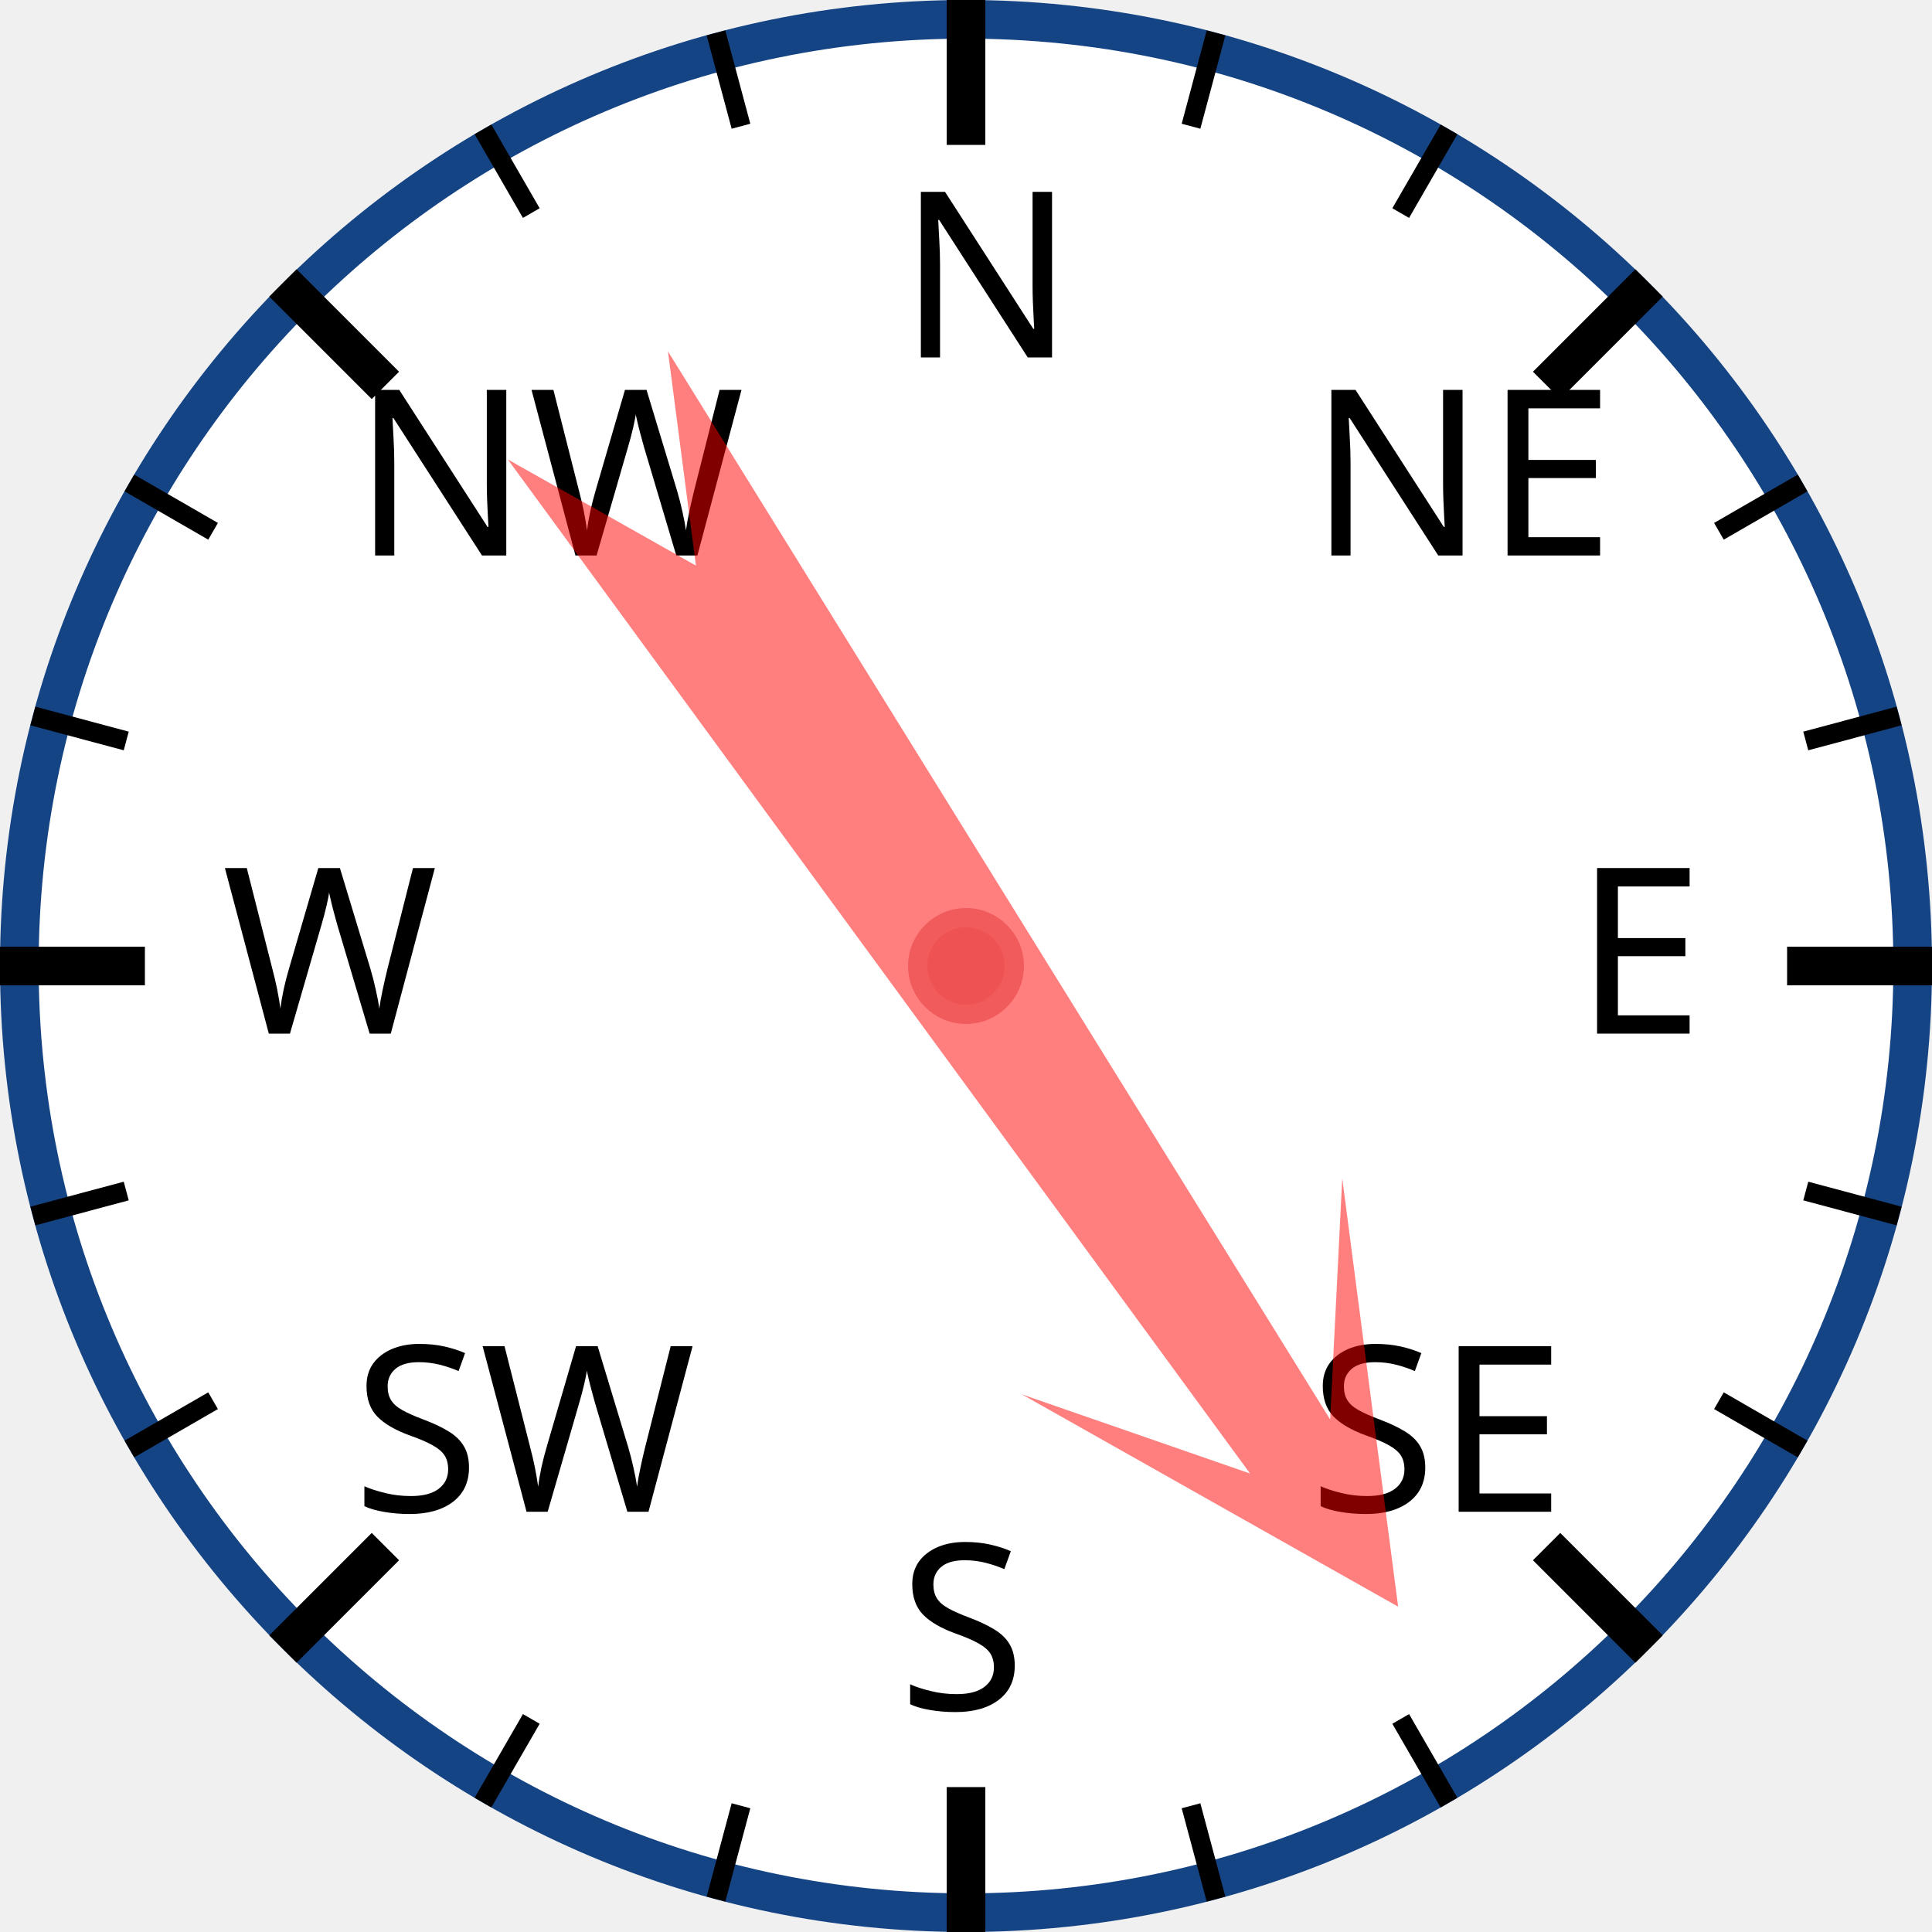
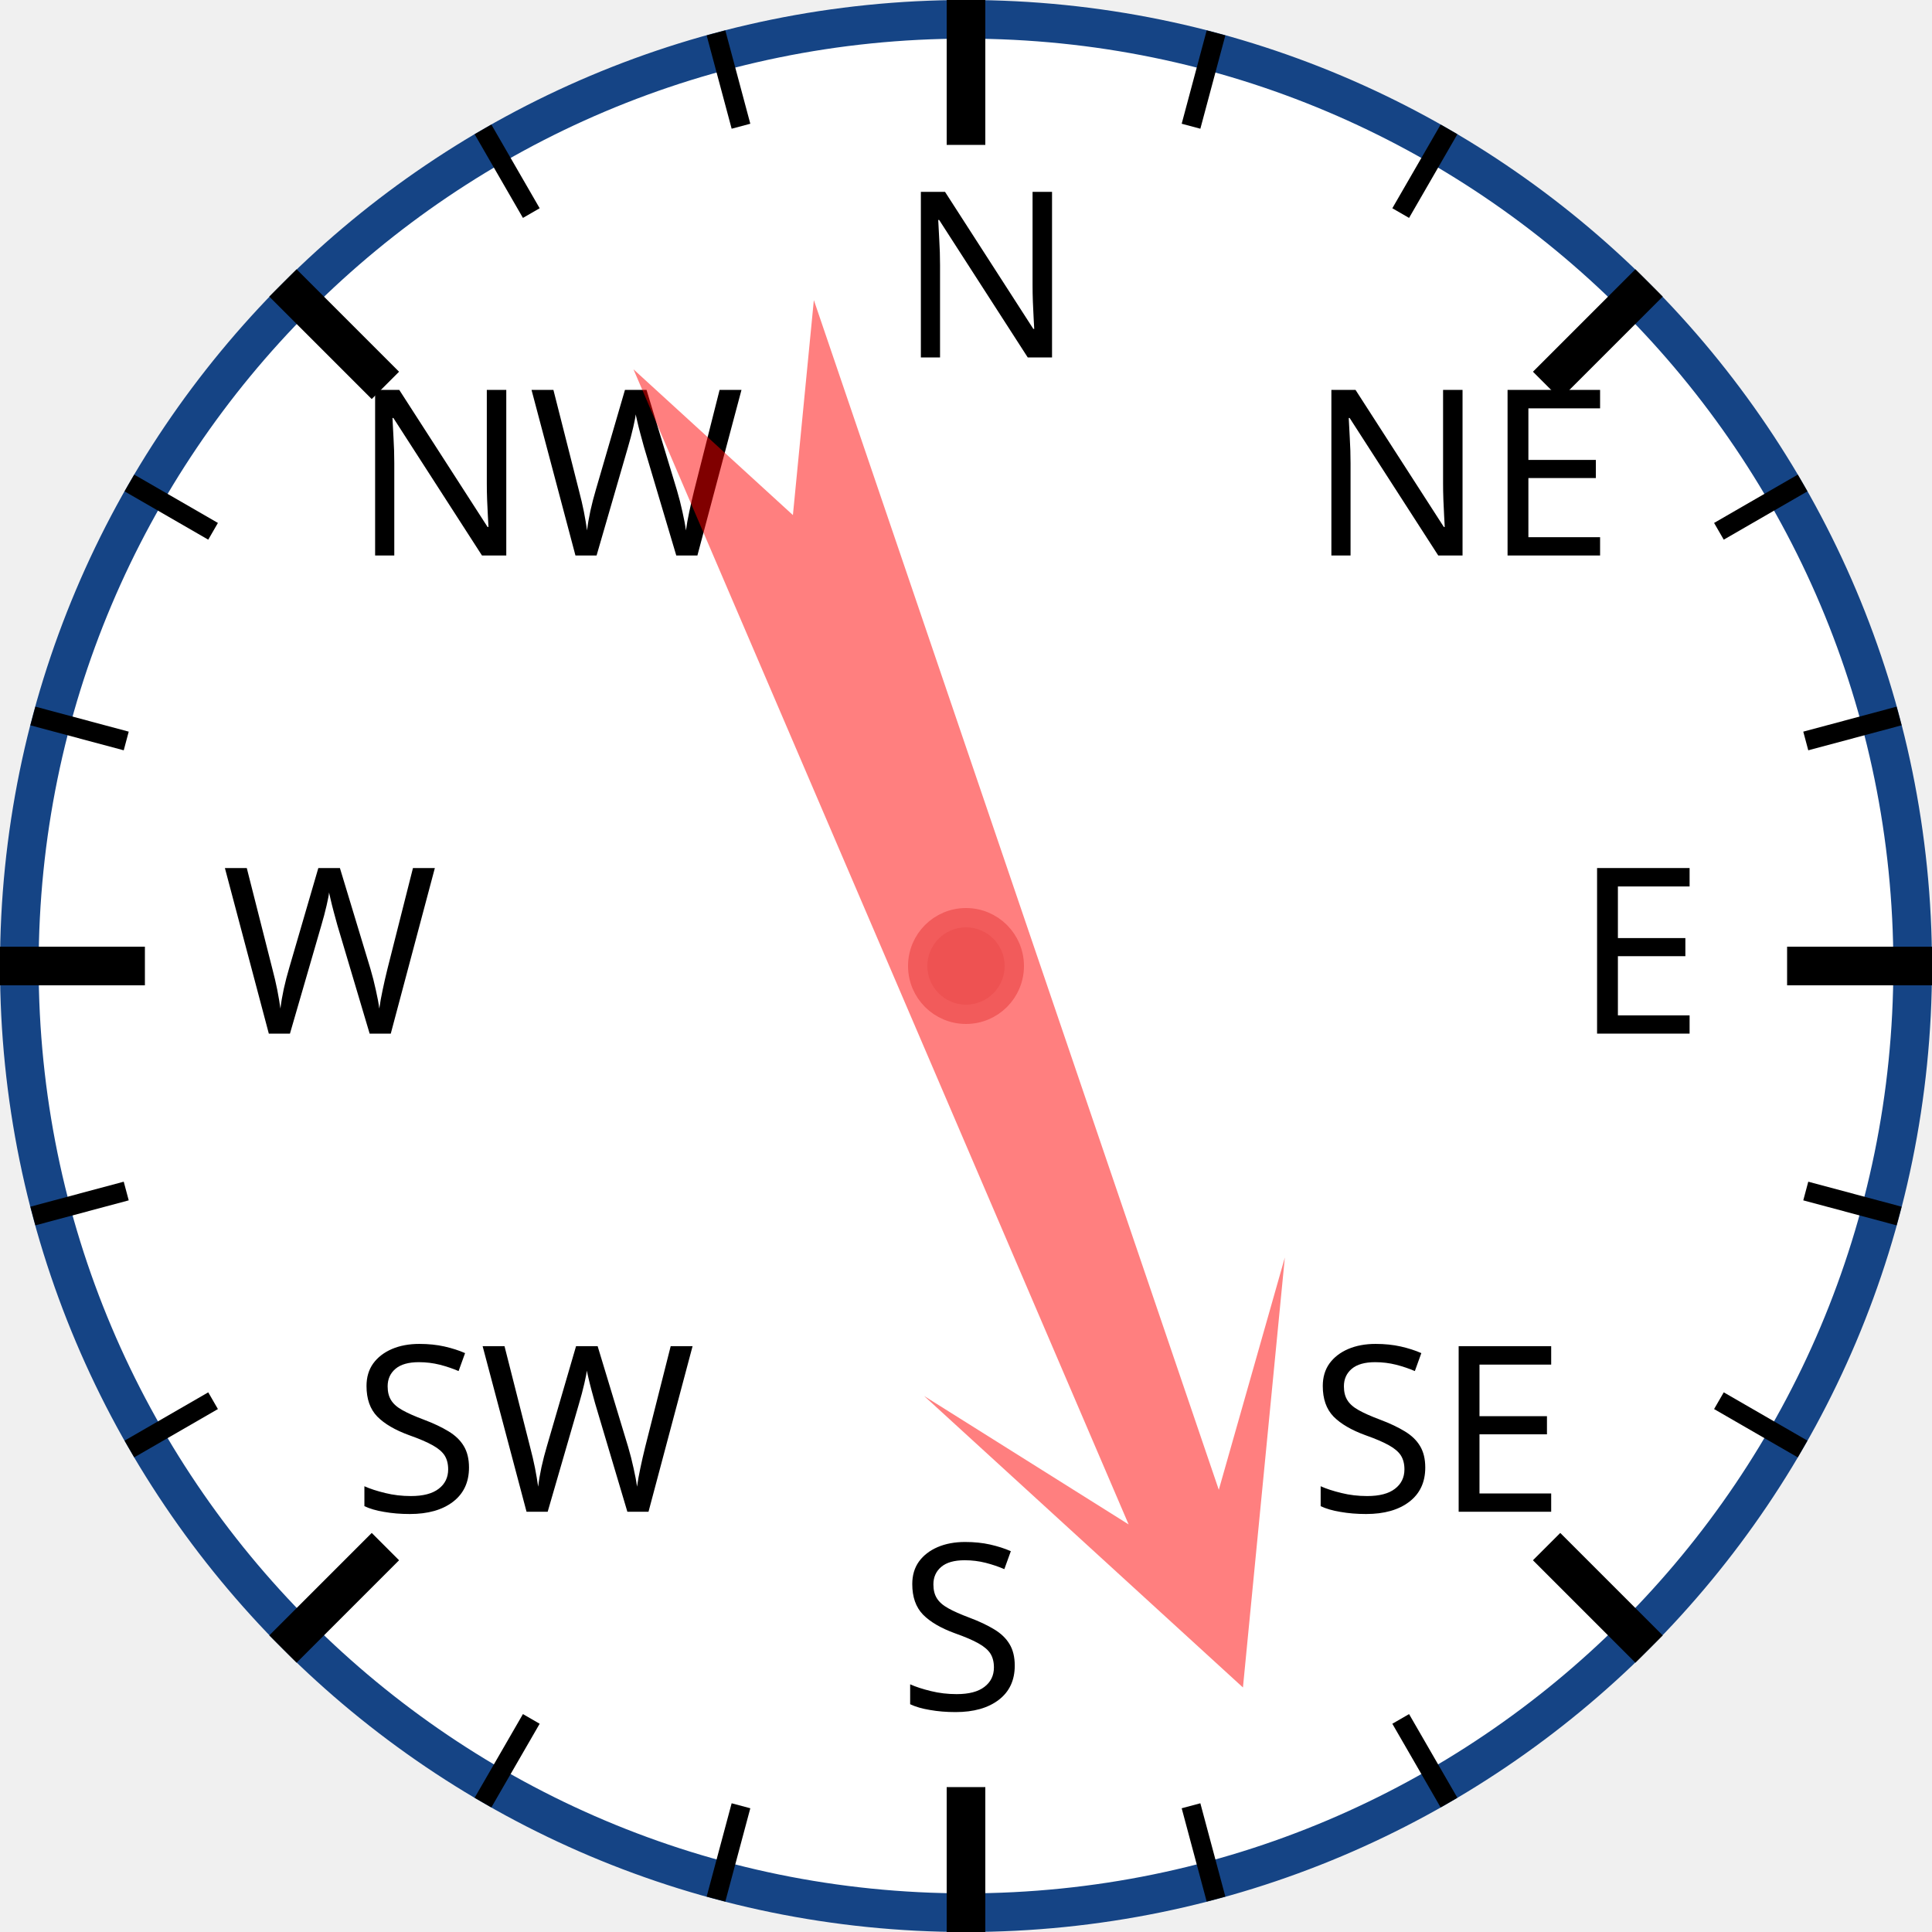
<svg xmlns="http://www.w3.org/2000/svg" width="120px" height="120px" viewBox="0 0 200 200">
  <circle cx="100" cy="100" r="98" style="fill: white; stroke: #154485; stroke-width: 4;" />
  <text x="93.0" y="37.0" style="font-family: sans-serif; font-size: 18pt;">N</text>
  <line x1="100.0" y1="0.0" x2="100.0" y2="15.0" style="stroke: black; stroke-width: 4;" />
  <line x1="74.118" y1="3.407" x2="76.706" y2="13.067" style="stroke: black; stroke-width: 2;" />
  <line x1="50" y1="13.397" x2="55" y2="22.058" style="stroke: black; stroke-width: 2;" />
  <text x="36.503" y="57.503" style="font-family: sans-serif; font-size: 18pt;">NW</text>
  <line x1="29.289" y1="29.289" x2="39.896" y2="39.896" style="stroke: black; stroke-width: 4;" />
  <line x1="13.397" y1="50" x2="22.058" y2="55" style="stroke: black; stroke-width: 2;" />
  <line x1="3.407" y1="74.118" x2="13.067" y2="76.706" style="stroke: black; stroke-width: 2;" />
  <text x="23.0" y="107.0" style="font-family: sans-serif; font-size: 18pt;">W</text>
  <line x1="0.0" y1="100.0" x2="15.0" y2="100.0" style="stroke: black; stroke-width: 4;" />
  <line x1="3.407" y1="125.882" x2="13.067" y2="123.294" style="stroke: black; stroke-width: 2;" />
  <line x1="13.397" y1="150" x2="22.058" y2="145" style="stroke: black; stroke-width: 2;" />
  <text x="36.503" y="156.497" style="font-family: sans-serif; font-size: 18pt;">SW</text>
  <line x1="29.289" y1="170.711" x2="39.896" y2="160.104" style="stroke: black; stroke-width: 4;" />
  <line x1="50" y1="186.603" x2="55" y2="177.942" style="stroke: black; stroke-width: 2;" />
  <line x1="74.118" y1="196.593" x2="76.706" y2="186.933" style="stroke: black; stroke-width: 2;" />
  <text x="93" y="177.0" style="font-family: sans-serif; font-size: 18pt;">S</text>
  <line x1="100" y1="200.0" x2="100" y2="185.0" style="stroke: black; stroke-width: 4;" />
  <line x1="125.882" y1="196.593" x2="123.294" y2="186.933" style="stroke: black; stroke-width: 2;" />
  <line x1="150.0" y1="186.603" x2="145.0" y2="177.942" style="stroke: black; stroke-width: 2;" />
  <text x="135.497" y="156.497" style="font-family: sans-serif; font-size: 18pt;">SE</text>
  <line x1="170.711" y1="170.711" x2="160.104" y2="160.104" style="stroke: black; stroke-width: 4;" />
  <line x1="186.603" y1="150" x2="177.942" y2="145" style="stroke: black; stroke-width: 2;" />
  <line x1="196.593" y1="125.882" x2="186.933" y2="123.294" style="stroke: black; stroke-width: 2;" />
  <text x="163.0" y="107" style="font-family: sans-serif; font-size: 18pt;">E</text>
  <line x1="200.0" y1="100" x2="185.0" y2="100" style="stroke: black; stroke-width: 4;" />
  <line x1="196.593" y1="74.118" x2="186.933" y2="76.706" style="stroke: black; stroke-width: 2;" />
  <line x1="186.603" y1="50" x2="177.942" y2="55" style="stroke: black; stroke-width: 2;" />
  <text x="135.497" y="57.503" style="font-family: sans-serif; font-size: 18pt;">NE</text>
  <line x1="170.711" y1="29.289" x2="160.104" y2="39.896" style="stroke: black; stroke-width: 4;" />
  <line x1="150" y1="13.397" x2="145" y2="22.058" style="stroke: black; stroke-width: 2;" />
  <line x1="125.882" y1="3.407" x2="123.294" y2="13.067" style="stroke: black; stroke-width: 2;" />
-   <polygon points="100 20 120 60 105 40 110 170 100 150 90 170 95 40 80 60" style="fill: red; fill-opacity: 0.5;" transform="rotate(146,100,100)" />
+   <polygon points="100 20 120 60 105 40 110 170 100 150 90 170 95 40 80 60" style="fill: red; fill-opacity: 0.5;" transform="rotate(159,100,100)" />
  <circle cx="100" cy="100" r="5" style="fill: #EE5252; stroke: #F25B5B; stroke-width: 2;" />
</svg>
